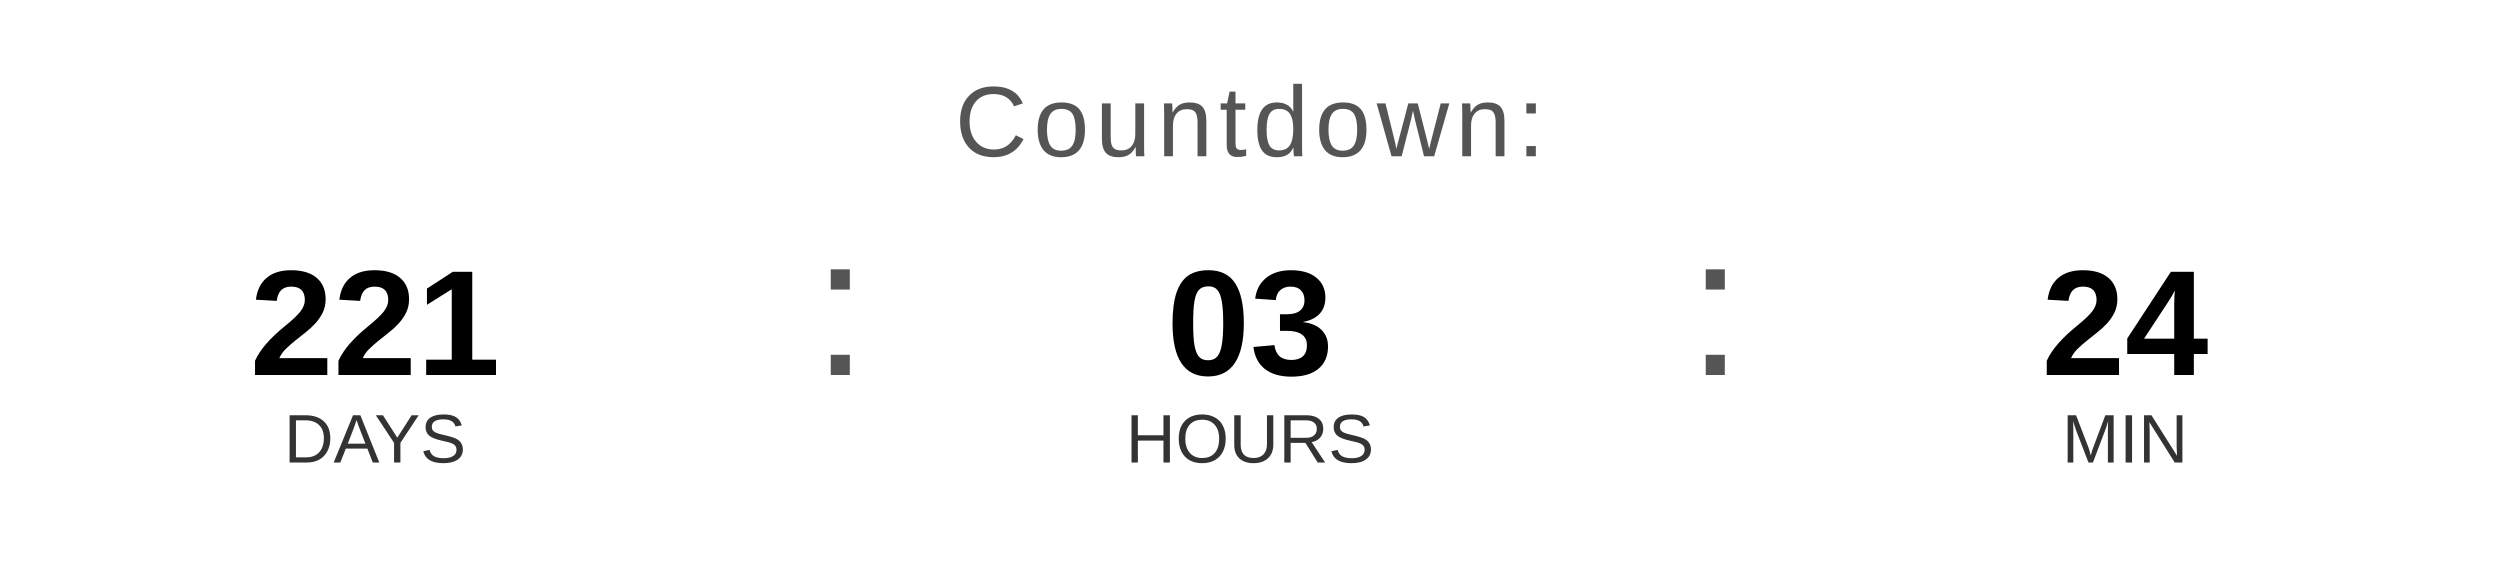
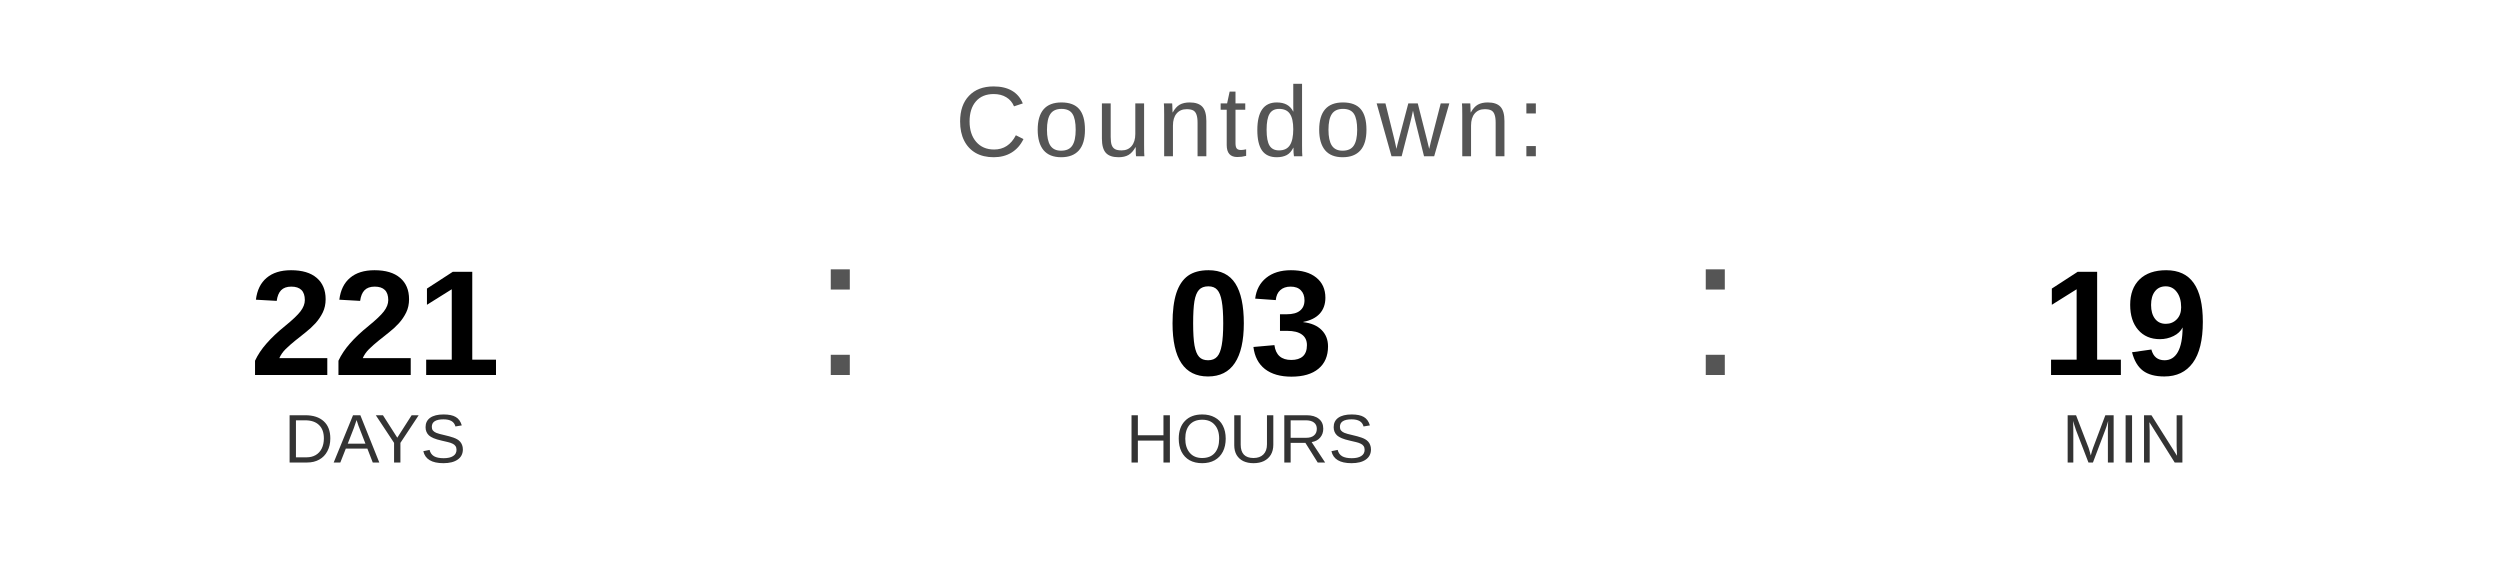
<svg xmlns="http://www.w3.org/2000/svg" width="400" height="90" viewBox="0 0 400 90">
  <text x="200" y="25" font-family="Arial, Helvetica, sans-serif" font-size="16" fill="#555555" text-anchor="middle" letter-spacing="1">
    Countdown:
  </text>
  <text x="60" y="60" font-family="Arial, Helvetica, sans-serif" font-size="24" font-weight="bold" fill="#000000" text-anchor="middle">221</text>
  <text x="60" y="74" font-family="Arial, Helvetica, sans-serif" font-size="11" fill="#333333" text-anchor="middle">DAYS</text>
  <text x="130" y="60" font-family="Arial, sans-serif" font-size="32" fill="#555555">:</text>
  <text x="200" y="60" font-family="Arial, Helvetica, sans-serif" font-size="24" font-weight="bold" fill="#000000" text-anchor="middle">03</text>
  <text x="200" y="74" font-family="Arial, Helvetica, sans-serif" font-size="11" fill="#333333" text-anchor="middle">HOURS</text>
  <text x="270" y="60" font-family="Arial, sans-serif" font-size="32" fill="#555555">:</text>
-   <text x="340" y="60" font-family="Arial, Helvetica, sans-serif" font-size="24" font-weight="bold" fill="#000000" text-anchor="middle">24</text>
+   <text x="340" y="60" font-family="Arial, Helvetica, sans-serif" font-size="24" font-weight="bold" fill="#000000" text-anchor="middle">19</text>
  <text x="340" y="74" font-family="Arial, Helvetica, sans-serif" font-size="11" fill="#333333" text-anchor="middle">MIN</text>
</svg>
